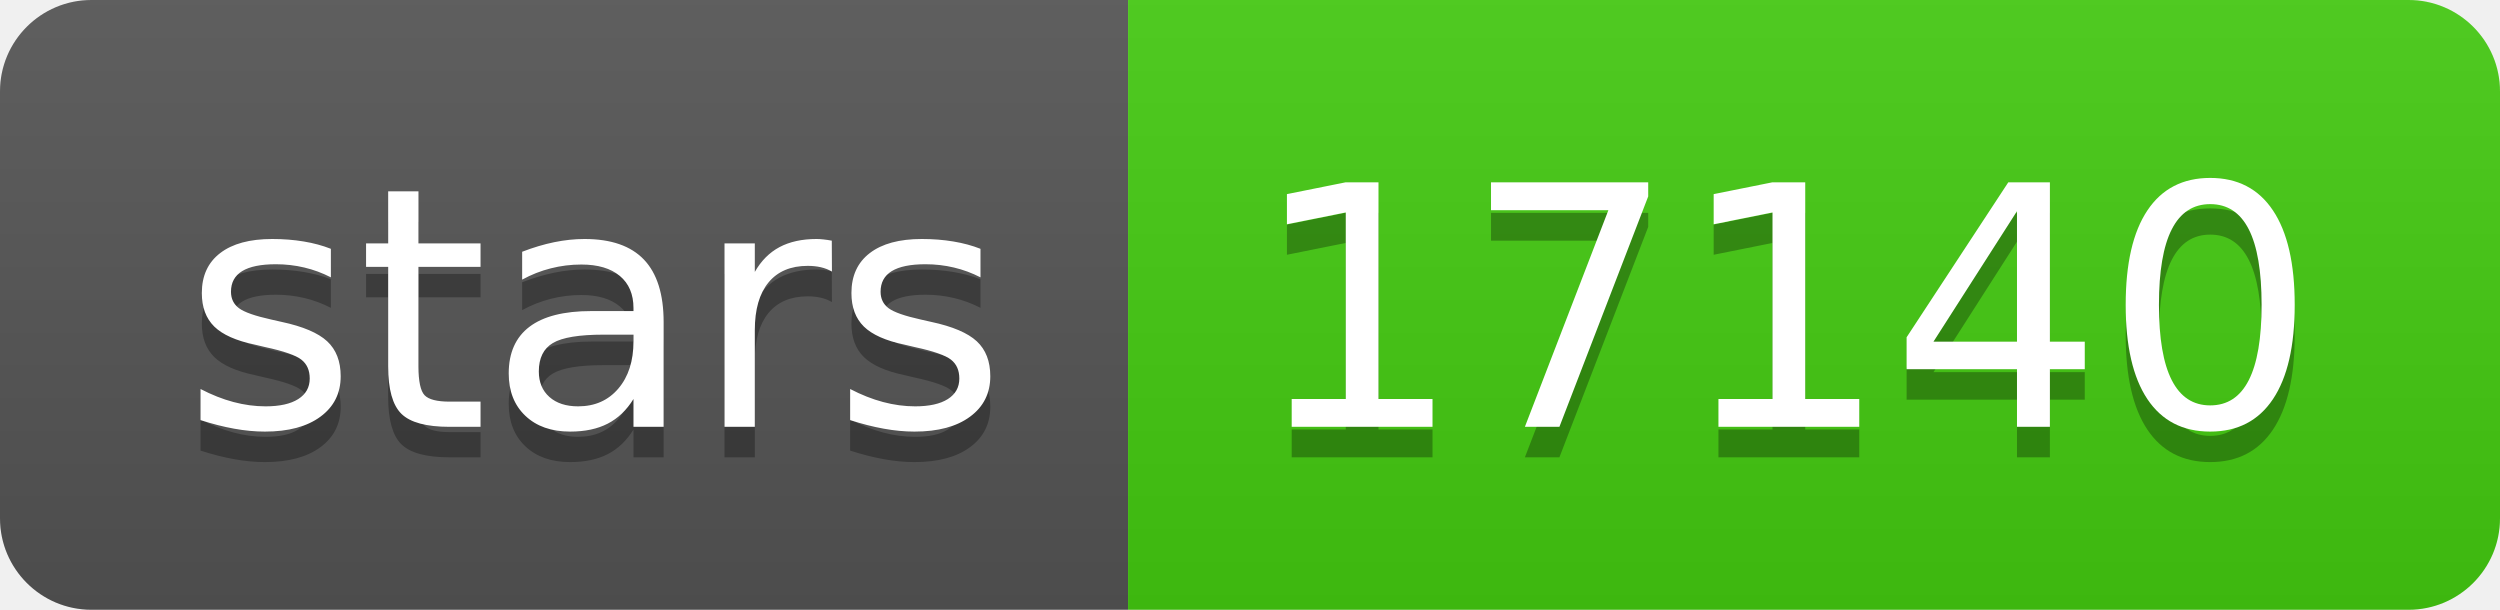
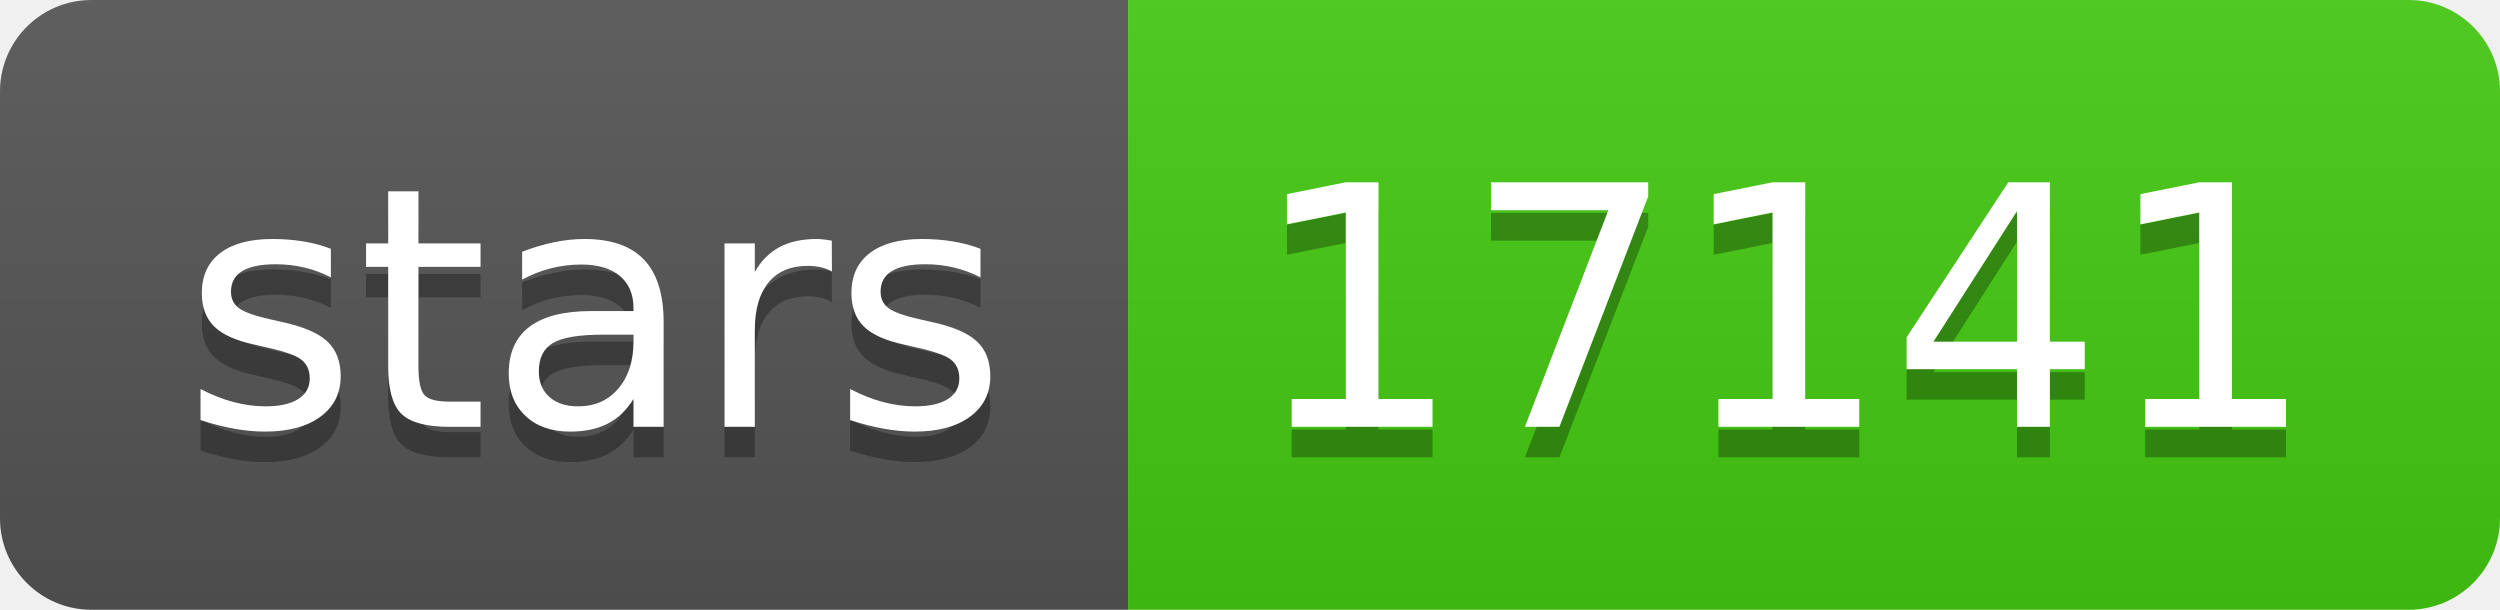
- <svg xmlns="http://www.w3.org/2000/svg" width="82" height="20" role="img" aria-label="stars: 17140">
+ <svg xmlns="http://www.w3.org/2000/svg" width="82" height="20" role="img" aria-label="stars: 17141">
  <linearGradient id="s" x2="0" y2="100%">
    <stop offset="0" stop-color="#bbb" stop-opacity=".1" />
    <stop offset="1" stop-opacity=".1" />
  </linearGradient>
  <clipPath id="r">
    <rect width="82" height="20" rx="3" fill="#fff" />
  </clipPath>
  <g clip-path="url(#r)">
    <rect width="37" height="20" fill="#555" />
    <rect x="37" width="45" height="20" fill="#4c1" />
    <rect width="82" height="20" fill="url(#s)" />
  </g>
  <g fill="#fff" text-anchor="middle" font-family="Verdana,Geneva,DejaVu Sans,sans-serif" text-rendering="geometricPrecision" font-size="110">
    <text aria-hidden="true" x="195" y="150" fill="#010101" fill-opacity=".3" transform="scale(.1)" textLength="270">stars</text>
    <text x="195" y="140" transform="scale(.1)" fill="#fff" textLength="270">stars</text>
-     <text aria-hidden="true" x="585" y="150" fill="#010101" fill-opacity=".3" transform="scale(.1)" textLength="350">17140</text>
-     <text x="585" y="140" transform="scale(.1)" fill="#fff" textLength="350">17140</text>
+     <text aria-hidden="true" x="585" y="150" fill="#010101" fill-opacity=".3" transform="scale(.1)" textLength="350">17141</text>
+     <text x="585" y="140" transform="scale(.1)" fill="#fff" textLength="350">17141</text>
  </g>
</svg>
